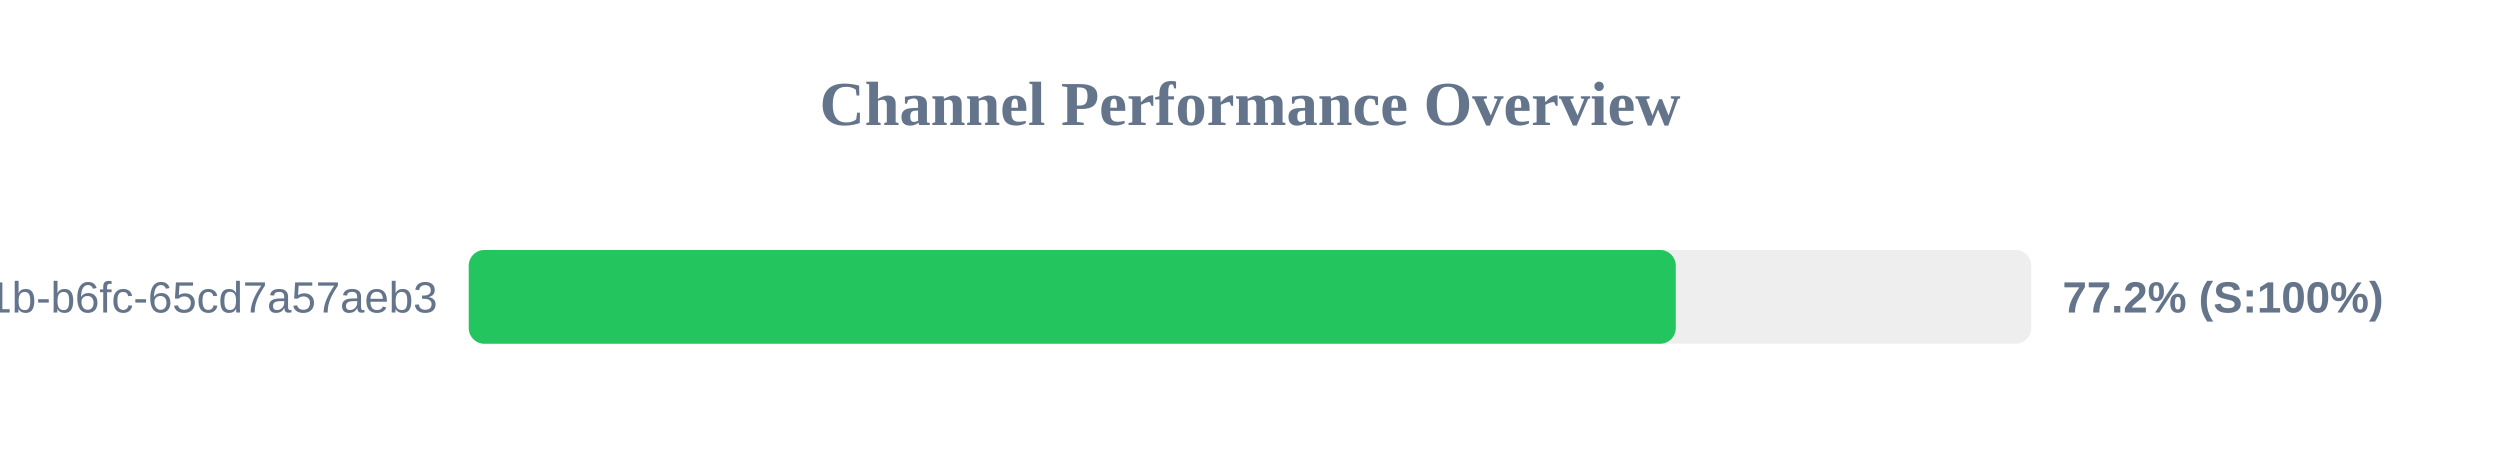
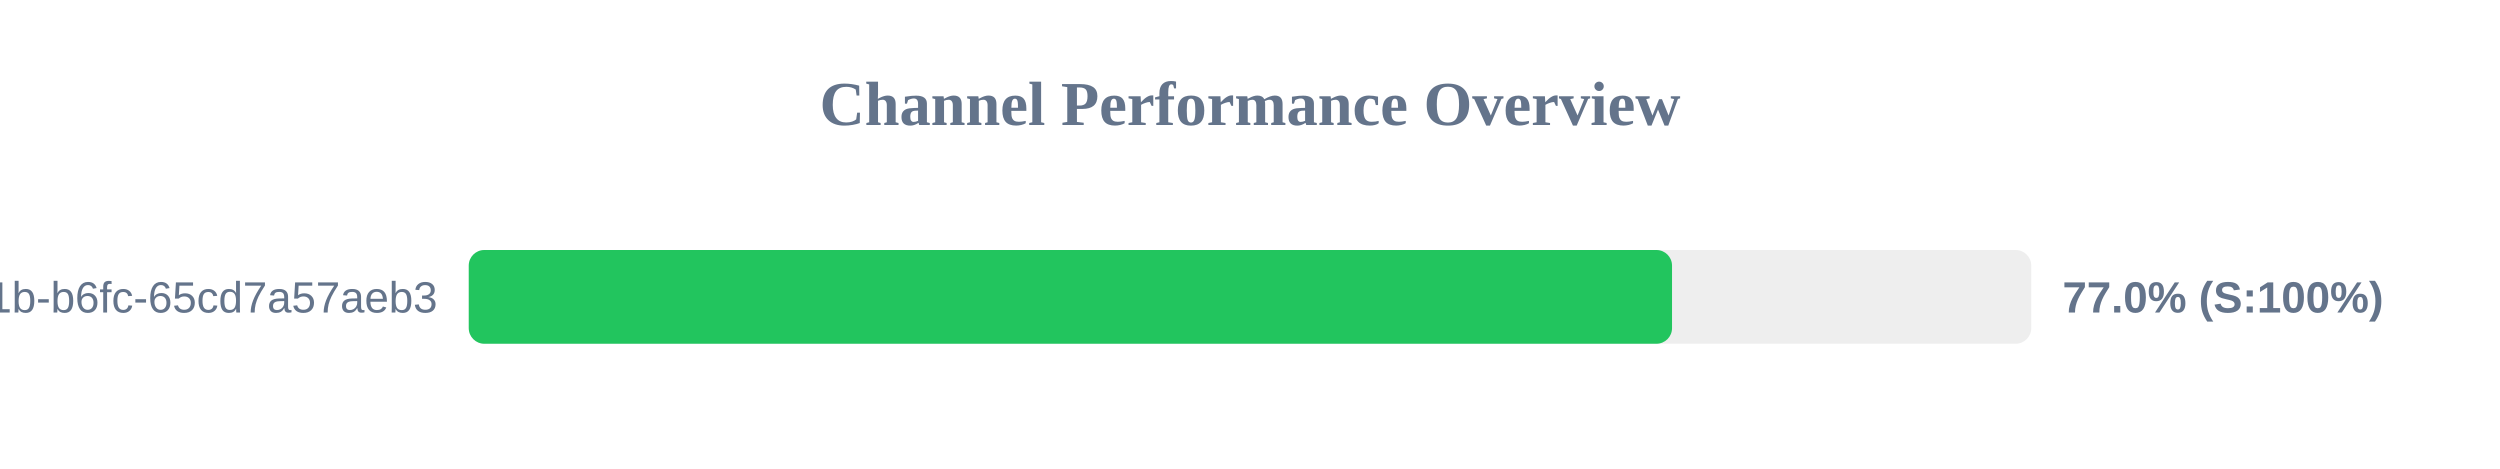
<svg xmlns="http://www.w3.org/2000/svg" width="800" height="150" version="1.1">
  <style>
        .row { font: 14px Arial; fill: #64748b; }
        .score { font: bold 14px Arial; fill: #64748b; }
    </style>
  <text x="400" y="40" text-anchor="middle" font-size="20px" font-weight="bold" fill="#64748b">Channel Performance Overview</text>
  <rect x="150" y="80" width="500" height="30" fill="#eee" rx="5" />
-   <rect x="150" y="80" width="386.25" height="30" fill="#22c55e" rx="5" />
+   <rect x="150" y="80" width="385.05" height="30" fill="#22c55e" rx="5" />
  <text x="140" y="100" text-anchor="end" class="row">?uuid=9c859345-959f-491b-b6fc-65cd7a57aeb3</text>
-   <text x="660" y="100" text-anchor="start" class="score">77.2% (S:100%)</text>
+   <text x="660" y="100" text-anchor="start" class="score">77.0% (S:100%)</text>
</svg>
